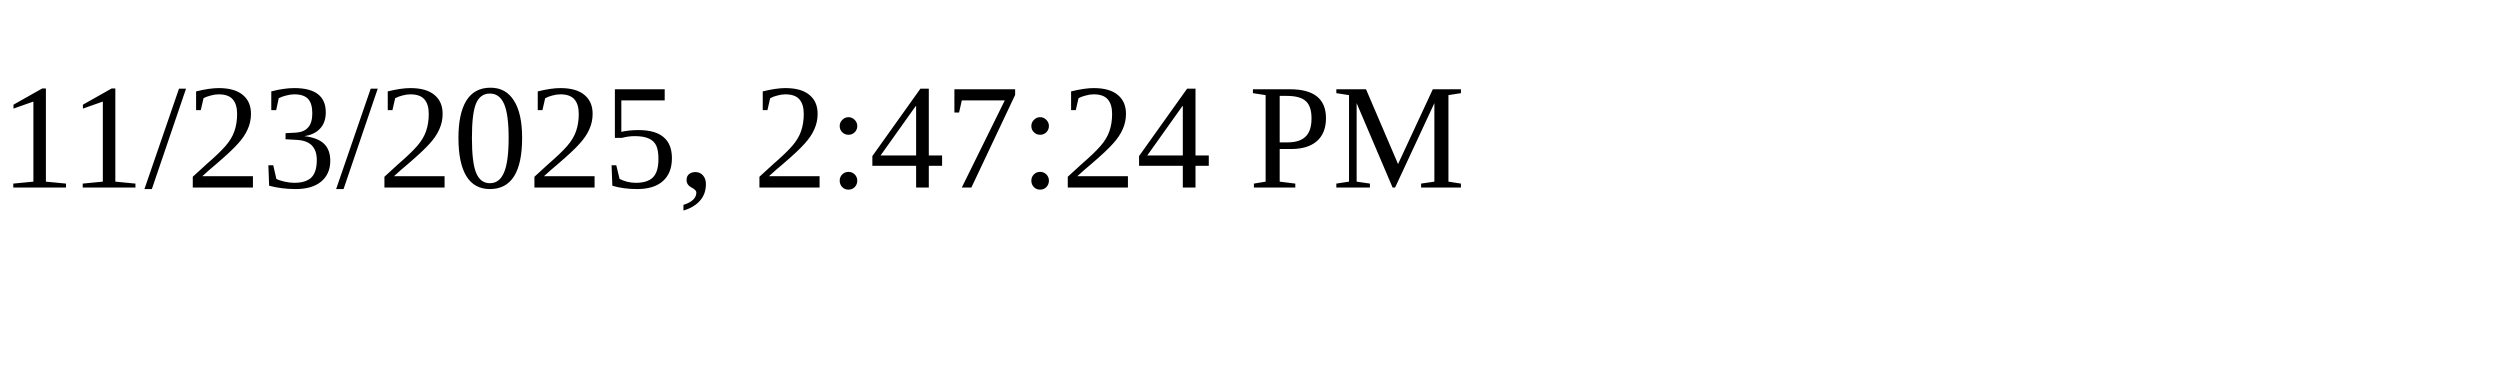
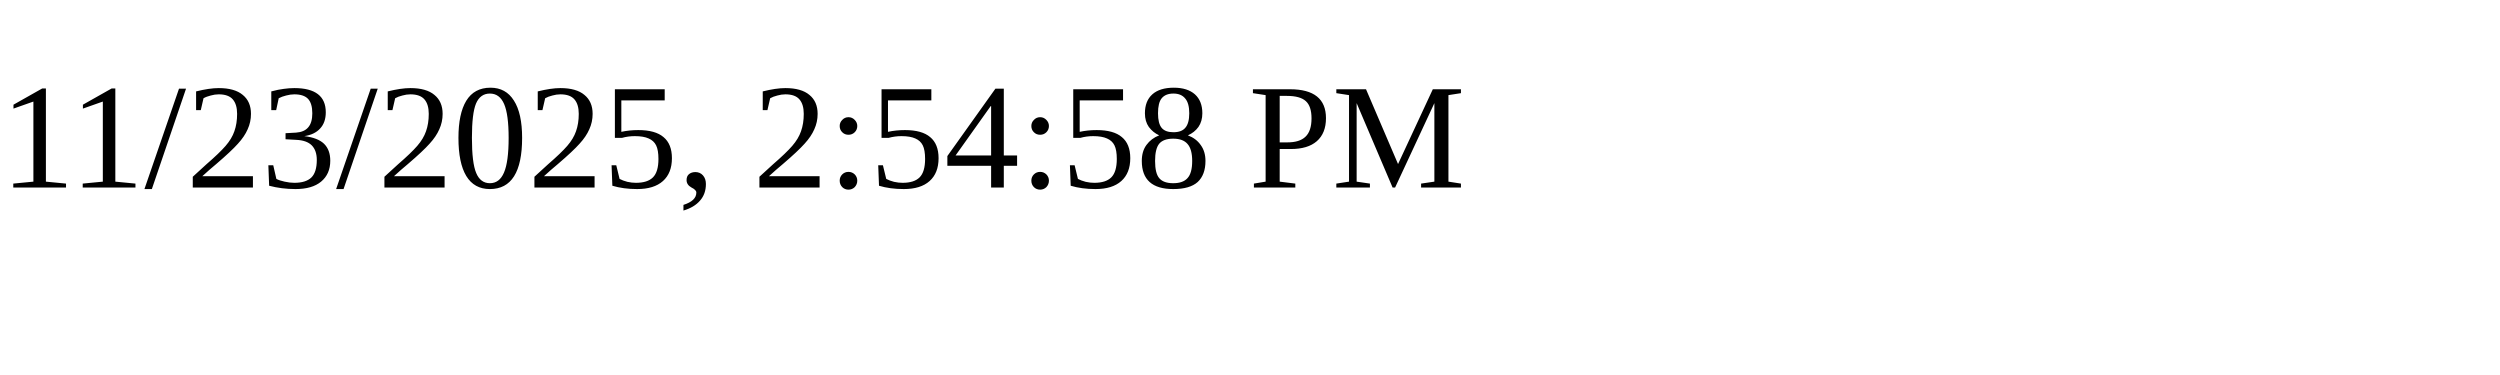
<svg xmlns="http://www.w3.org/2000/svg" height="30" width="200">
-   <text x="0" y="15">11/23/2025, 2:47:24 PM</text>
+   <text x="0" y="15">11/23/2025, 2:54:58 PM</text>
</svg>
